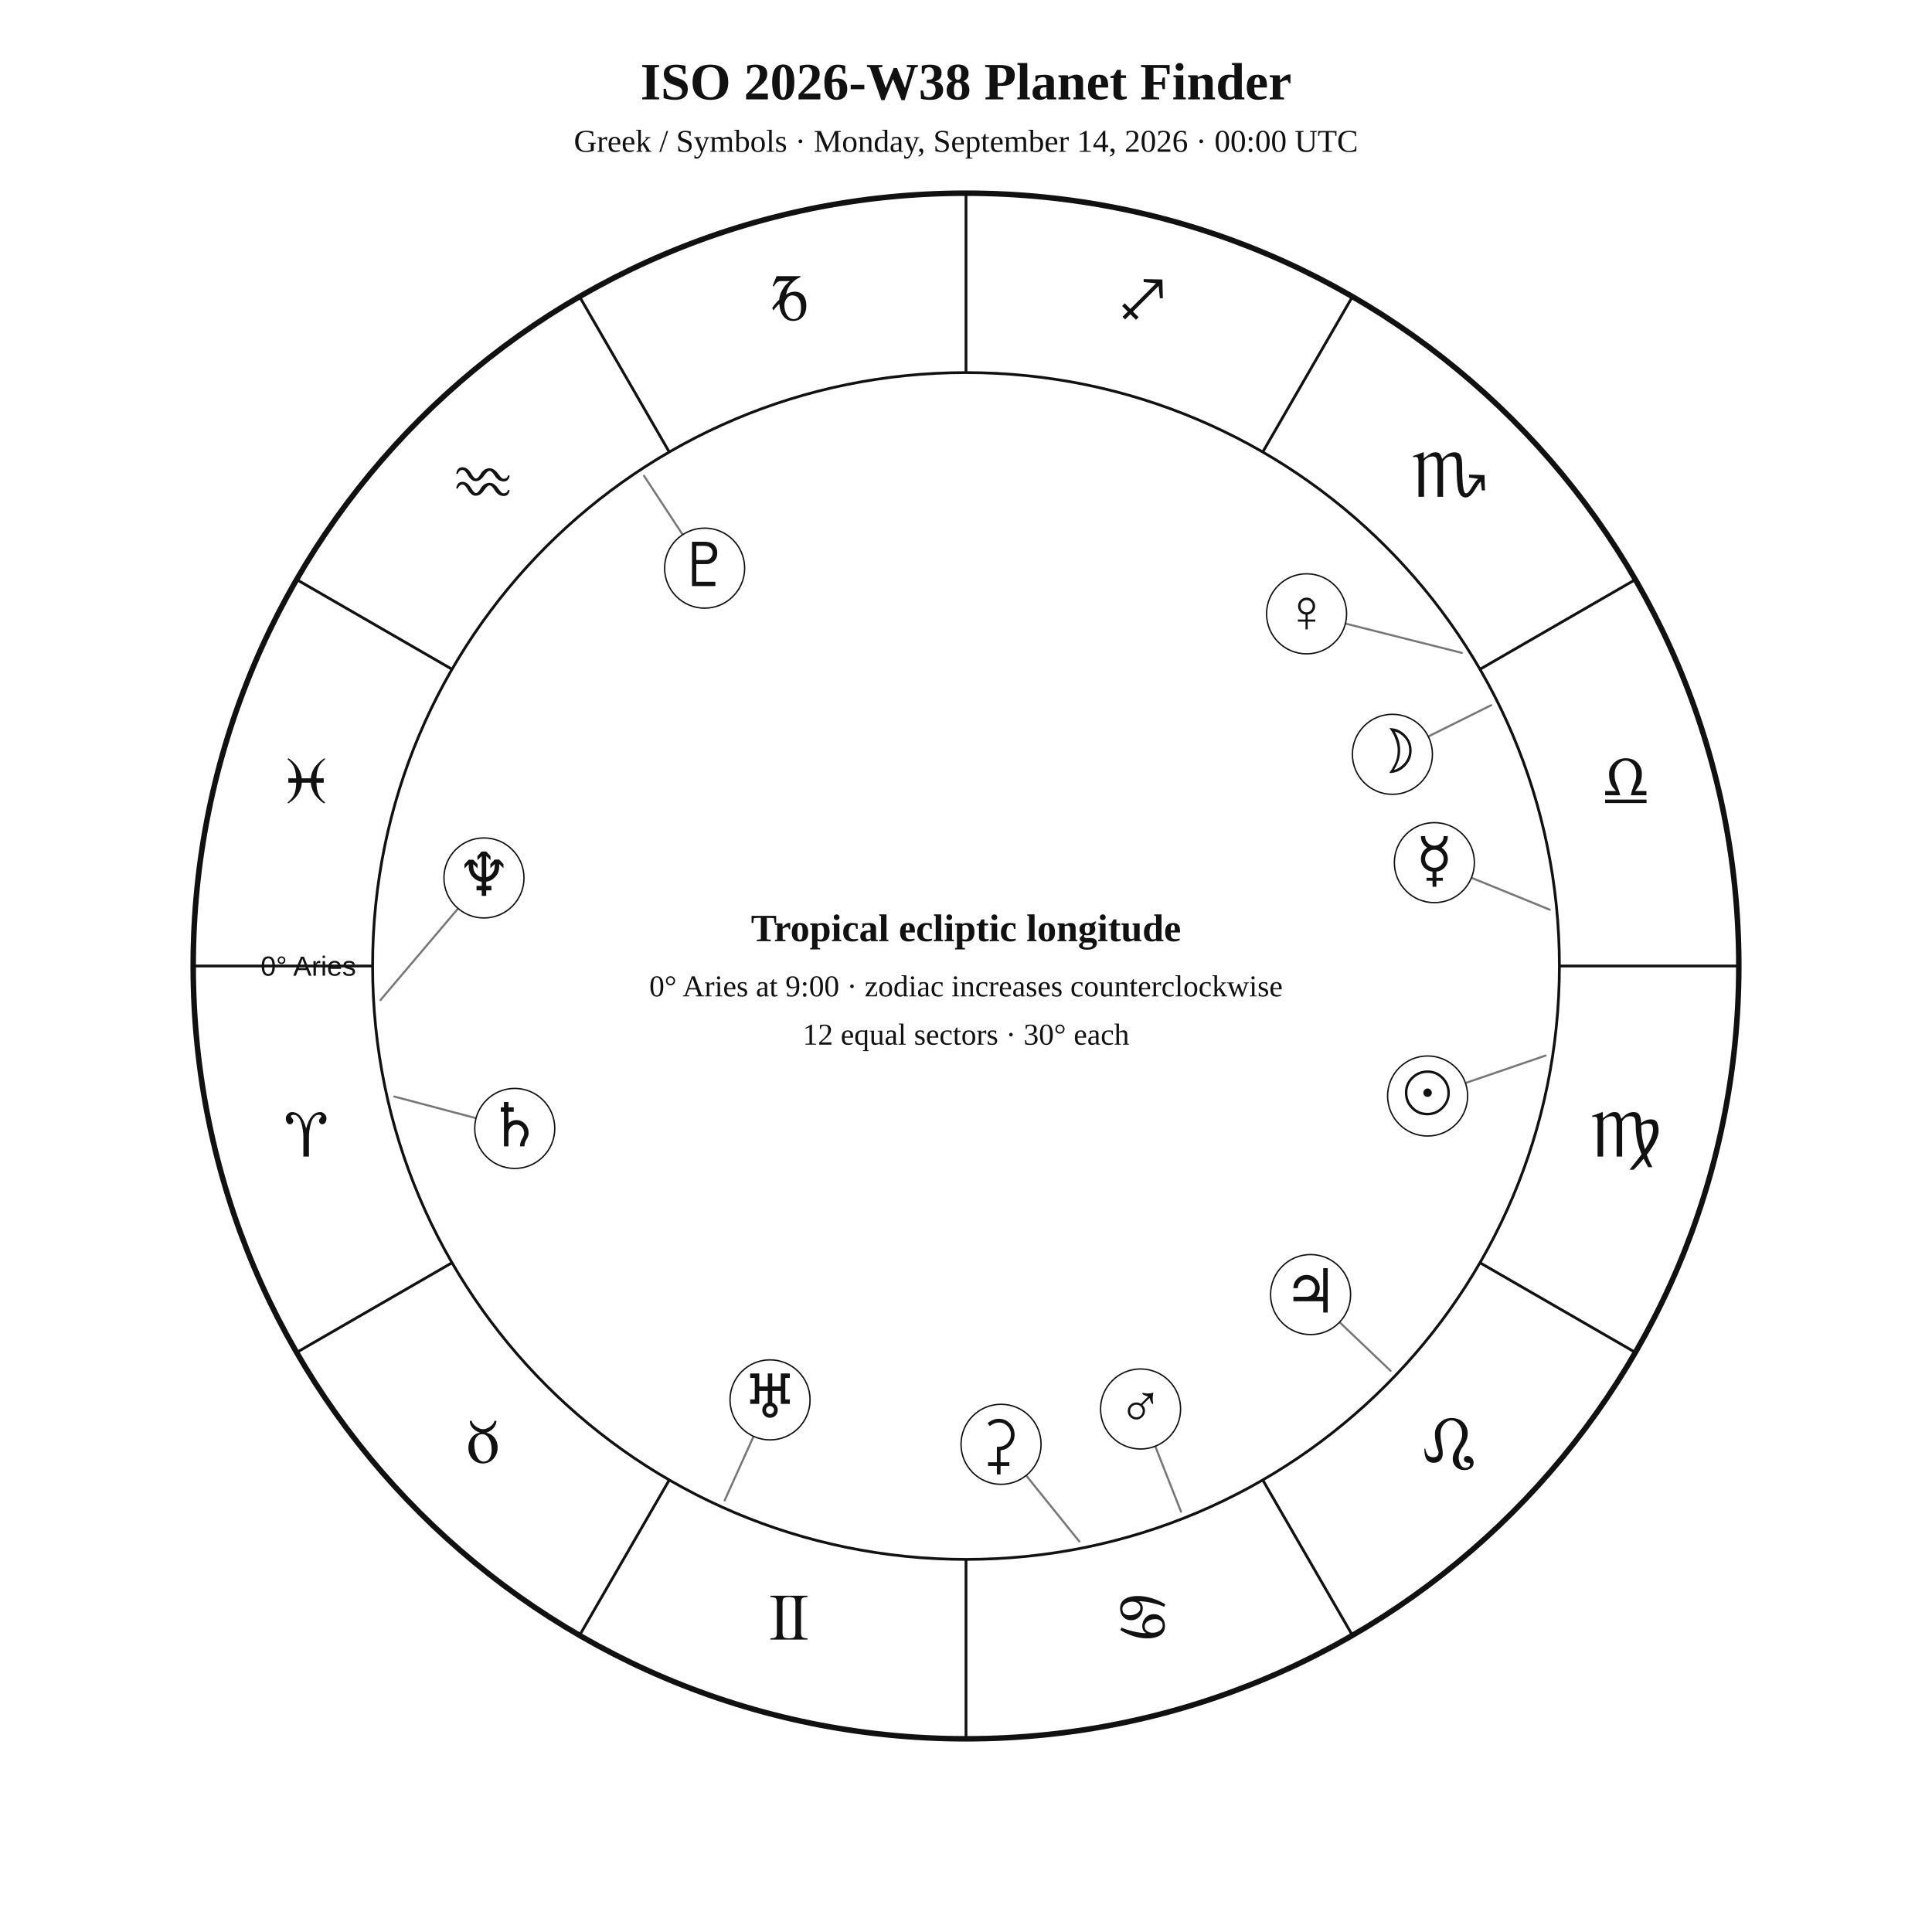
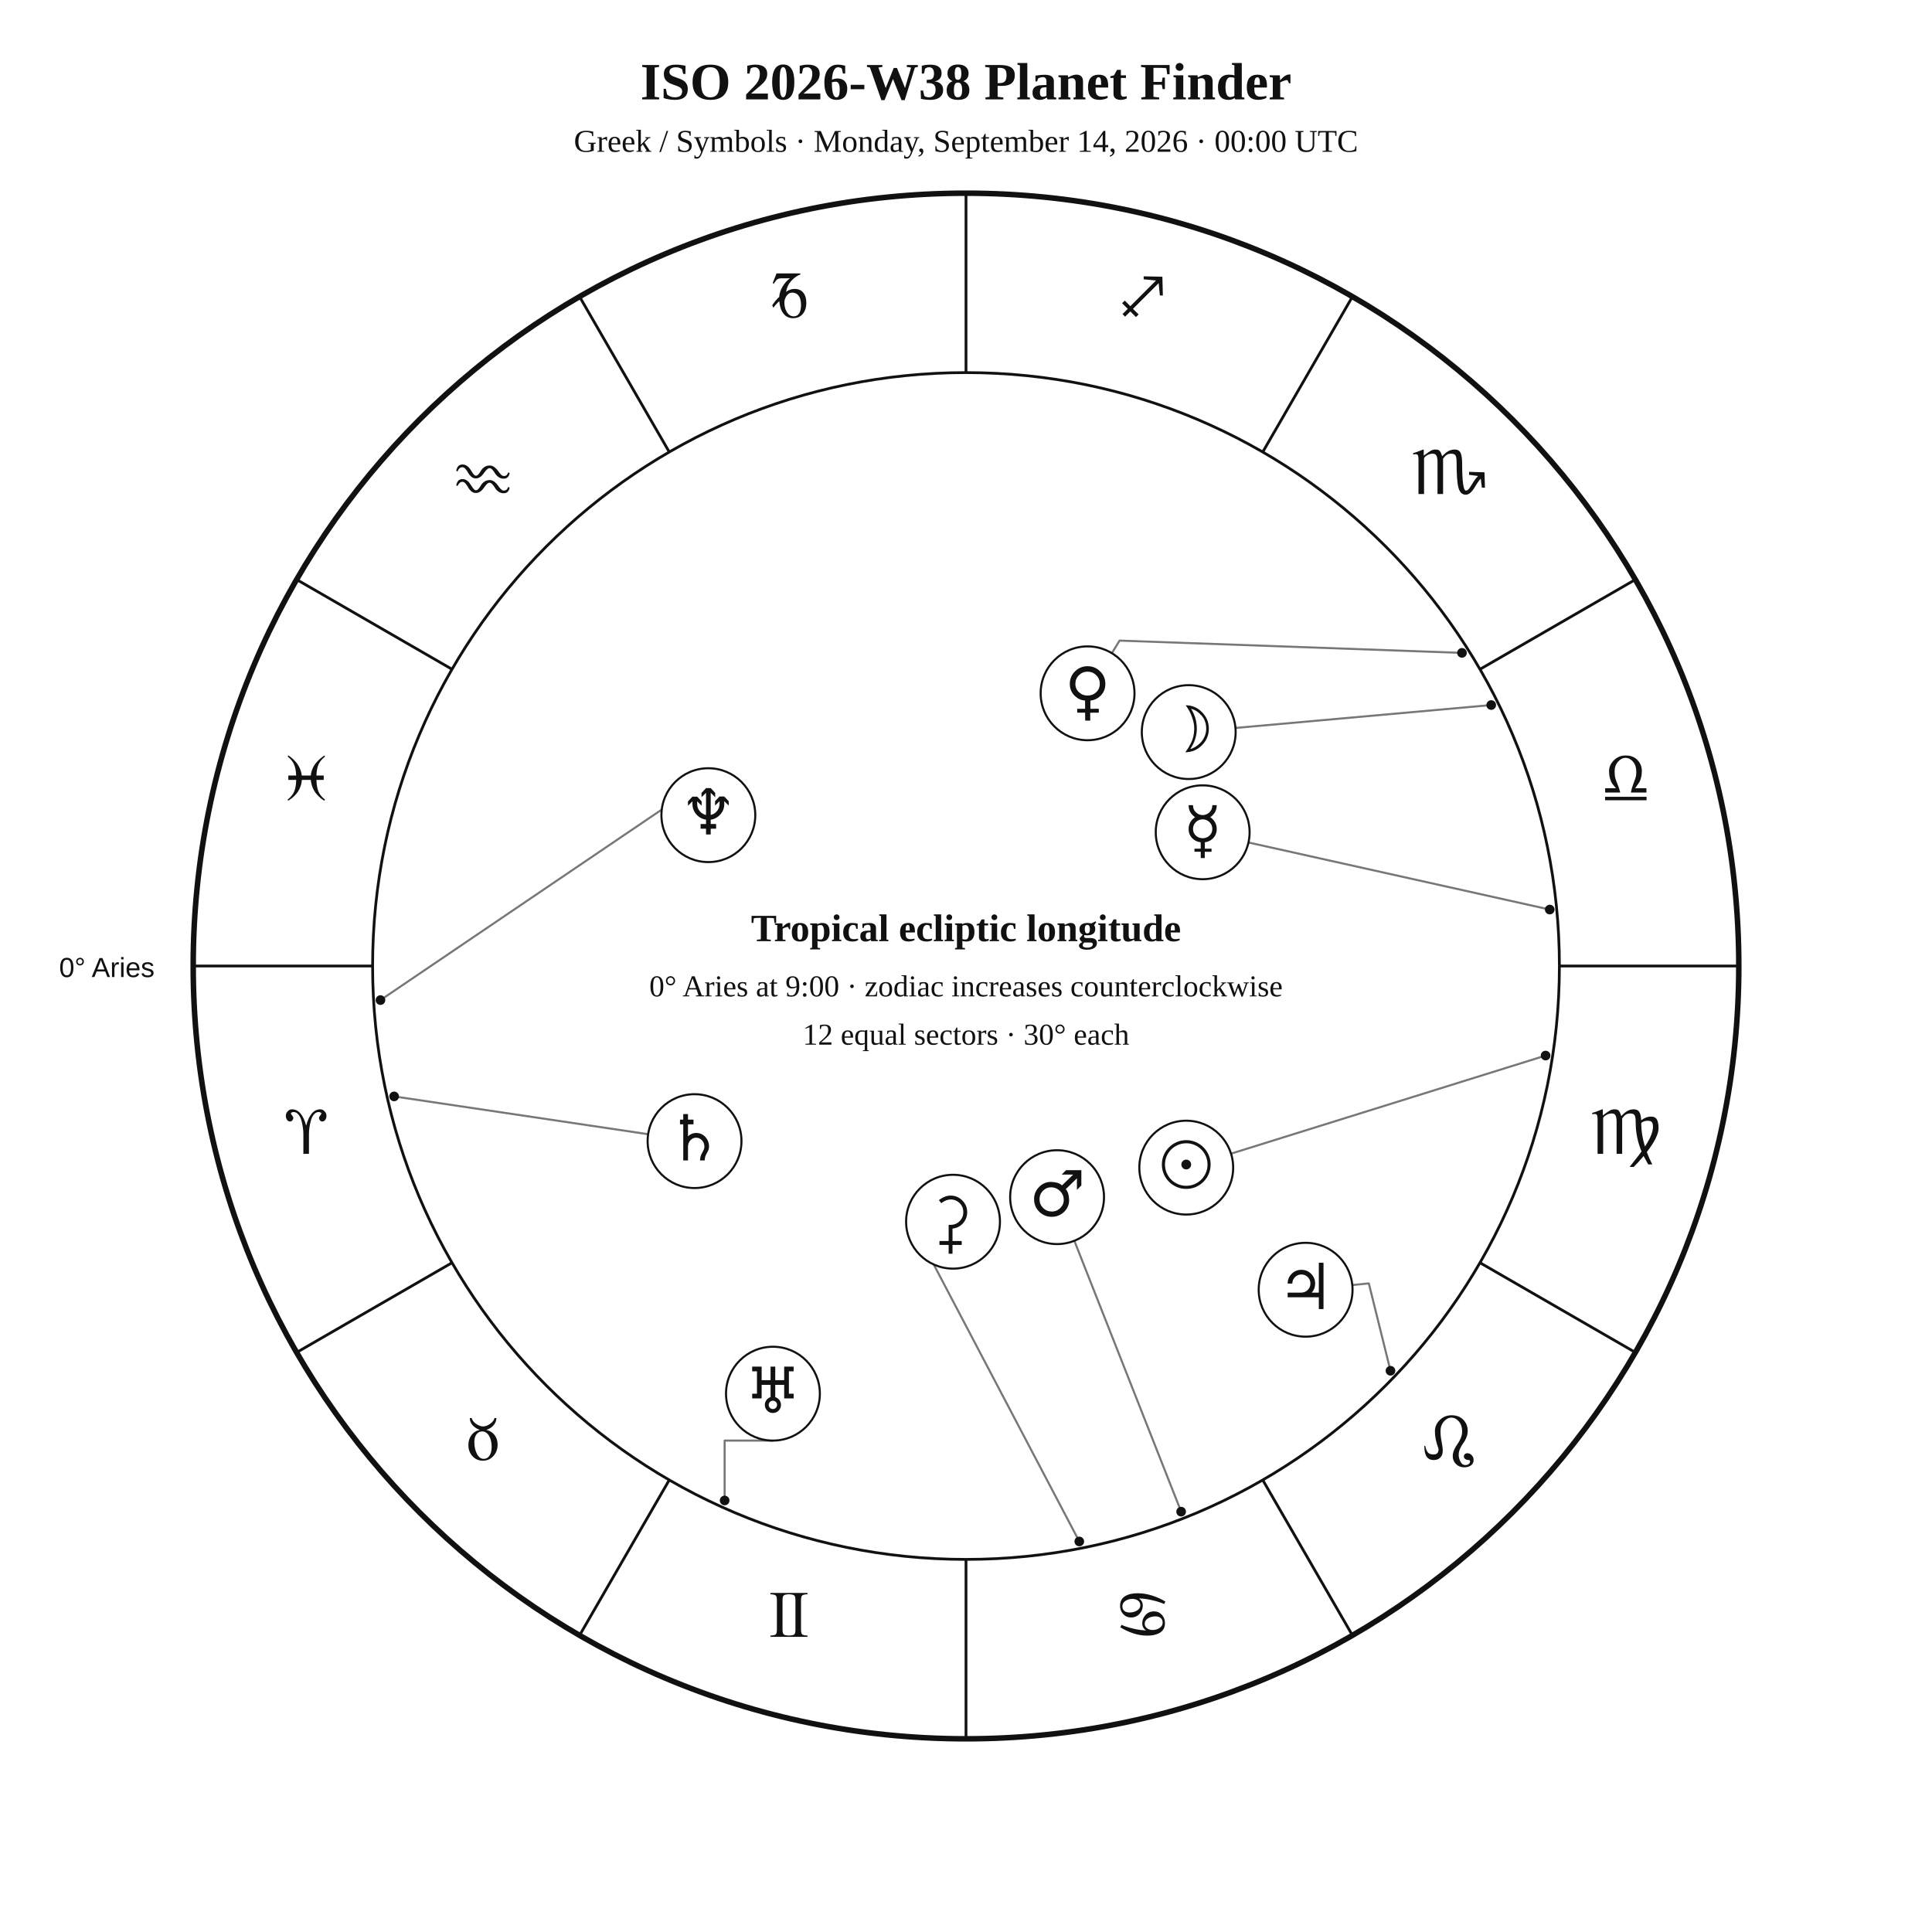
<svg xmlns="http://www.w3.org/2000/svg" width="1400" height="1400" viewBox="0 0 1400 1400">
  <rect width="100%" height="100%" fill="white" />
-   <style>text{font-family:Georgia,"Times New Roman",serif;fill:#111!important;color:#111!important;-webkit-text-fill-color:#111!important}.sans{font-family:Arial,Helvetica,sans-serif}</style>
+   <style>text{font-family:Georgia,"Times New Roman",serif;fill:#111}.sans{font-family:Arial,Helvetica,sans-serif}.symbol{font-family:"Arial Unicode MS","Segoe UI Symbol","Noto Sans Symbols 2","Apple Symbols",serif;font-variant-emoji:text;fill:#111}</style>
  <text x="700" y="72" text-anchor="middle" font-size="38" font-weight="700">ISO 2026-W38 Planet Finder</text>
  <text x="700" y="110" text-anchor="middle" font-size="23">Greek / Symbols · Monday, September 14, 2026 · 00:00 UTC</text>
  <circle cx="700" cy="700" r="560" fill="none" stroke="#111" stroke-width="4" />
  <circle cx="700" cy="700" r="430" fill="none" stroke="#111" stroke-width="2" />
  <line x1="270.0" y1="700.0" x2="140.0" y2="700.0" stroke="#111" stroke-width="2" />
  <line x1="327.6" y1="915.0" x2="215.0" y2="980.0" stroke="#111" stroke-width="2" />
  <line x1="485.0" y1="1072.4" x2="420.0" y2="1185.0" stroke="#111" stroke-width="2" />
  <line x1="700.0" y1="1130.0" x2="700.0" y2="1260.0" stroke="#111" stroke-width="2" />
  <line x1="915.0" y1="1072.4" x2="980.0" y2="1185.0" stroke="#111" stroke-width="2" />
  <line x1="1072.4" y1="915.0" x2="1185.0" y2="980.0" stroke="#111" stroke-width="2" />
  <line x1="1130.0" y1="700.0" x2="1260.0" y2="700.0" stroke="#111" stroke-width="2" />
  <line x1="1072.4" y1="485.0" x2="1185.0" y2="420.0" stroke="#111" stroke-width="2" />
  <line x1="915.0" y1="327.6" x2="980.0" y2="215.0" stroke="#111" stroke-width="2" />
  <line x1="700.0" y1="270.0" x2="700.0" y2="140.0" stroke="#111" stroke-width="2" />
  <line x1="485.0" y1="327.6" x2="420.0" y2="215.0" stroke="#111" stroke-width="2" />
  <line x1="327.6" y1="485.0" x2="215.0" y2="420.0" stroke="#111" stroke-width="2" />
-   <text x="221.9" y="838.1" text-anchor="middle" font-size="48">♈︎</text>
-   <text x="350.0" y="1060.0" text-anchor="middle" font-size="48">♉︎</text>
-   <text x="571.9" y="1188.1" text-anchor="middle" font-size="48">♊︎</text>
-   <text x="828.1" y="1188.1" text-anchor="middle" font-size="48">♋︎</text>
-   <text x="1050.0" y="1060.0" text-anchor="middle" font-size="48">♌︎</text>
-   <text x="1178.1" y="838.1" text-anchor="middle" font-size="48">♍︎</text>
-   <text x="1178.1" y="581.9" text-anchor="middle" font-size="48">♎︎</text>
-   <text x="1050.0" y="360.0" text-anchor="middle" font-size="48">♏︎</text>
-   <text x="828.1" y="231.9" text-anchor="middle" font-size="48">♐︎</text>
-   <text x="571.9" y="231.9" text-anchor="middle" font-size="48">♑︎</text>
-   <text x="350.0" y="360.0" text-anchor="middle" font-size="48">♒︎</text>
-   <text x="221.9" y="581.9" text-anchor="middle" font-size="48">♓︎</text>
-   <text x="258.0" y="707.0" text-anchor="end" font-size="20" class="sans">0° Aries</text>
-   <polyline points="1120.0,764.9 1034.5,794.2" fill="none" stroke="#777" stroke-width="1.5" stroke-linejoin="round" stroke-linecap="round" />
-   <circle cx="1034.5" cy="794.2" r="29" fill="white" stroke="#111" />
-   <text x="1034.5" y="807.2" text-anchor="middle" font-size="44">☉︎</text>
-   <polyline points="1080.6,511.0 1009.0,546.6" fill="none" stroke="#777" stroke-width="1.5" stroke-linejoin="round" stroke-linecap="round" />
-   <circle cx="1009.0" cy="546.6" r="29" fill="white" stroke="#111" />
-   <text x="1009.0" y="559.6" text-anchor="middle" font-size="44">☽︎</text>
-   <polyline points="1123.0,659.2 1039.4,625.1" fill="none" stroke="#777" stroke-width="1.5" stroke-linejoin="round" stroke-linecap="round" />
-   <circle cx="1039.4" cy="625.1" r="29" fill="white" stroke="#111" />
-   <text x="1039.4" y="638.1" text-anchor="middle" font-size="44">☿︎</text>
-   <polyline points="1059.3,473.1 946.8,444.8" fill="none" stroke="#777" stroke-width="1.5" stroke-linejoin="round" stroke-linecap="round" />
-   <circle cx="946.8" cy="444.8" r="29" fill="white" stroke="#111" />
-   <text x="946.8" y="457.8" text-anchor="middle" font-size="44">♀︎</text>
-   <polyline points="855.8,1095.4 826.5,1021.0" fill="none" stroke="#777" stroke-width="1.5" stroke-linejoin="round" stroke-linecap="round" />
-   <circle cx="826.5" cy="1021.0" r="29" fill="white" stroke="#111" />
-   <text x="826.5" y="1034.0" text-anchor="middle" font-size="44">♂︎</text>
-   <polyline points="1007.6,993.3 949.7,938.1" fill="none" stroke="#777" stroke-width="1.5" stroke-linejoin="round" stroke-linecap="round" />
-   <circle cx="949.7" cy="938.1" r="29" fill="white" stroke="#111" />
-   <text x="949.7" y="951.1" text-anchor="middle" font-size="44">♃︎</text>
-   <polyline points="285.7,794.6 373.0,817.7" fill="none" stroke="#777" stroke-width="1.5" stroke-linejoin="round" stroke-linecap="round" />
-   <circle cx="373.0" cy="817.7" r="29" fill="white" stroke="#111" />
-   <text x="373.0" y="830.7" text-anchor="middle" font-size="44">♄︎</text>
-   <polyline points="782.1,1117.0 725.4,1046.6" fill="none" stroke="#777" stroke-width="1.5" stroke-linejoin="round" stroke-linecap="round" />
-   <circle cx="725.4" cy="1046.6" r="29" fill="white" stroke="#111" />
-   <text x="725.4" y="1059.6" text-anchor="middle" font-size="44">⚳︎</text>
-   <polyline points="525.1,1087.3 558.0,1014.4" fill="none" stroke="#777" stroke-width="1.5" stroke-linejoin="round" stroke-linecap="round" />
-   <circle cx="558.0" cy="1014.4" r="29" fill="white" stroke="#111" />
-   <text x="558.0" y="1027.4" text-anchor="middle" font-size="44">♅︎</text>
-   <polyline points="275.7,724.7 350.7,636.2" fill="none" stroke="#777" stroke-width="1.5" stroke-linejoin="round" stroke-linecap="round" />
-   <circle cx="350.7" cy="636.2" r="29" fill="white" stroke="#111" />
-   <text x="350.7" y="649.2" text-anchor="middle" font-size="44">♆︎</text>
-   <polyline points="466.7,344.8 510.6,411.7" fill="none" stroke="#777" stroke-width="1.5" stroke-linejoin="round" stroke-linecap="round" />
-   <circle cx="510.6" cy="411.7" r="29" fill="white" stroke="#111" />
-   <text x="510.6" y="424.7" text-anchor="middle" font-size="44">♇︎</text>
+   <text class="symbol" x="221.9" y="836.1" text-anchor="middle" font-size="48">♈︎</text>
+   <text class="symbol" x="350.0" y="1058.0" text-anchor="middle" font-size="48">♉︎</text>
+   <text class="symbol" x="571.9" y="1186.1" text-anchor="middle" font-size="48">♊︎</text>
+   <text class="symbol" x="828.1" y="1186.1" text-anchor="middle" font-size="48">♋︎</text>
+   <text class="symbol" x="1050.0" y="1058.0" text-anchor="middle" font-size="48">♌︎</text>
+   <text class="symbol" x="1178.1" y="836.1" text-anchor="middle" font-size="48">♍︎</text>
+   <text class="symbol" x="1178.1" y="579.9" text-anchor="middle" font-size="48">♎︎</text>
+   <text class="symbol" x="1050.0" y="358.0" text-anchor="middle" font-size="48">♏︎</text>
+   <text class="symbol" x="828.1" y="229.9" text-anchor="middle" font-size="48">♐︎</text>
+   <text class="symbol" x="571.9" y="229.9" text-anchor="middle" font-size="48">♑︎</text>
+   <text class="symbol" x="350.0" y="358.0" text-anchor="middle" font-size="48">♒︎</text>
+   <text class="symbol" x="221.9" y="579.9" text-anchor="middle" font-size="48">♓︎</text>
+   <text x="112" y="708" text-anchor="end" font-size="20" class="sans">0° Aries</text>
+   <polyline points="1120.0,764.9 892.0,836.0" fill="none" stroke="#777" stroke-width="1.5" stroke-linejoin="round" stroke-linecap="round" />
+   <circle cx="1120.0" cy="764.9" r="3.5" fill="#111" />
+   <polyline points="1080.6,510.9 895.3,527.5" fill="none" stroke="#777" stroke-width="1.5" stroke-linejoin="round" stroke-linecap="round" />
+   <circle cx="1080.6" cy="510.9" r="3.5" fill="#111" />
+   <polyline points="1123.0,659.1 904.7,610.5" fill="none" stroke="#777" stroke-width="1.5" stroke-linejoin="round" stroke-linecap="round" />
+   <circle cx="1123.0" cy="659.1" r="3.5" fill="#111" />
+   <polyline points="1059.4,473.1 811.3,464.2 805.7,473.3" fill="none" stroke="#777" stroke-width="1.5" stroke-linejoin="round" stroke-linecap="round" />
+   <circle cx="1059.4" cy="473.1" r="3.5" fill="#111" />
+   <polyline points="855.9,1095.4 778.5,899.1" fill="none" stroke="#777" stroke-width="1.5" stroke-linejoin="round" stroke-linecap="round" />
+   <circle cx="855.9" cy="1095.4" r="3.5" fill="#111" />
+   <polyline points="1007.6,993.3 991.9,930.0 979.9,931.2" fill="none" stroke="#777" stroke-width="1.5" stroke-linejoin="round" stroke-linecap="round" />
+   <circle cx="1007.6" cy="993.3" r="3.5" fill="#111" />
+   <polyline points="285.6,794.5 469.7,821.9" fill="none" stroke="#777" stroke-width="1.5" stroke-linejoin="round" stroke-linecap="round" />
+   <circle cx="285.6" cy="794.5" r="3.5" fill="#111" />
+   <polyline points="525.1,1087.3 525.1,1043.9 560.1,1043.9" fill="none" stroke="#777" stroke-width="1.5" stroke-linejoin="round" stroke-linecap="round" />
+   <circle cx="525.1" cy="1087.3" r="3.5" fill="#111" />
+   <polyline points="275.7,724.7 502.2,571.3 496.4,561.2" fill="none" stroke="#777" stroke-width="1.5" stroke-linejoin="round" stroke-linecap="round" />
+   <circle cx="275.7" cy="724.7" r="3.5" fill="#111" />
+   <polyline points="782.1,1117.0 668.0,899.9 662.1,903.8" fill="none" stroke="#777" stroke-width="1.5" stroke-linejoin="round" stroke-linecap="round" />
+   <circle cx="782.1" cy="1117.0" r="3.5" fill="#111" />
+   <circle cx="859.6" cy="846.1" r="34" fill="white" stroke="#111" stroke-width="1.5" />
+   <text class="symbol" x="859.6" y="860.1" text-anchor="middle" font-size="46">☉︎</text>
+   <circle cx="861.4" cy="530.5" r="34" fill="white" stroke="#111" stroke-width="1.5" />
+   <text class="symbol" x="861.4" y="544.5" text-anchor="middle" font-size="46">☽︎</text>
+   <circle cx="871.5" cy="603.1" r="34" fill="white" stroke="#111" stroke-width="1.5" />
+   <text class="symbol" x="871.5" y="617.1" text-anchor="middle" font-size="46">☿︎</text>
+   <circle cx="788.1" cy="502.4" r="34" fill="white" stroke="#111" stroke-width="1.5" />
+   <text class="symbol" x="788.1" y="516.4" text-anchor="middle" font-size="46">♀︎</text>
+   <circle cx="766.0" cy="867.5" r="34" fill="white" stroke="#111" stroke-width="1.5" />
+   <text class="symbol" x="766.0" y="881.5" text-anchor="middle" font-size="46">♂︎</text>
+   <circle cx="946.1" cy="934.6" r="34" fill="white" stroke="#111" stroke-width="1.5" />
+   <text class="symbol" x="946.1" y="948.6" text-anchor="middle" font-size="46">♃︎</text>
+   <circle cx="503.3" cy="826.9" r="34" fill="white" stroke="#111" stroke-width="1.5" />
+   <text class="symbol" x="503.3" y="840.9" text-anchor="middle" font-size="46">♄︎</text>
+   <circle cx="560.1" cy="1009.9" r="34" fill="white" stroke="#111" stroke-width="1.5" />
+   <text class="symbol" x="560.1" y="1023.9" text-anchor="middle" font-size="46">♅︎</text>
+   <circle cx="513.3" cy="590.7" r="34" fill="white" stroke="#111" stroke-width="1.5" />
+   <text class="symbol" x="513.3" y="604.7" text-anchor="middle" font-size="46">♆︎</text>
+   <circle cx="690.6" cy="885.3" r="34" fill="white" stroke="#111" stroke-width="1.5" />
+   <text class="symbol" x="690.6" y="899.3" text-anchor="middle" font-size="46">⚳︎</text>
  <text x="700" y="682" text-anchor="middle" font-size="28" font-weight="700">Tropical ecliptic longitude</text>
  <text x="700" y="722" text-anchor="middle" font-size="22">0° Aries at 9:00 · zodiac increases counterclockwise</text>
  <text x="700" y="757" text-anchor="middle" font-size="22">12 equal sectors · 30° each</text>
</svg>
